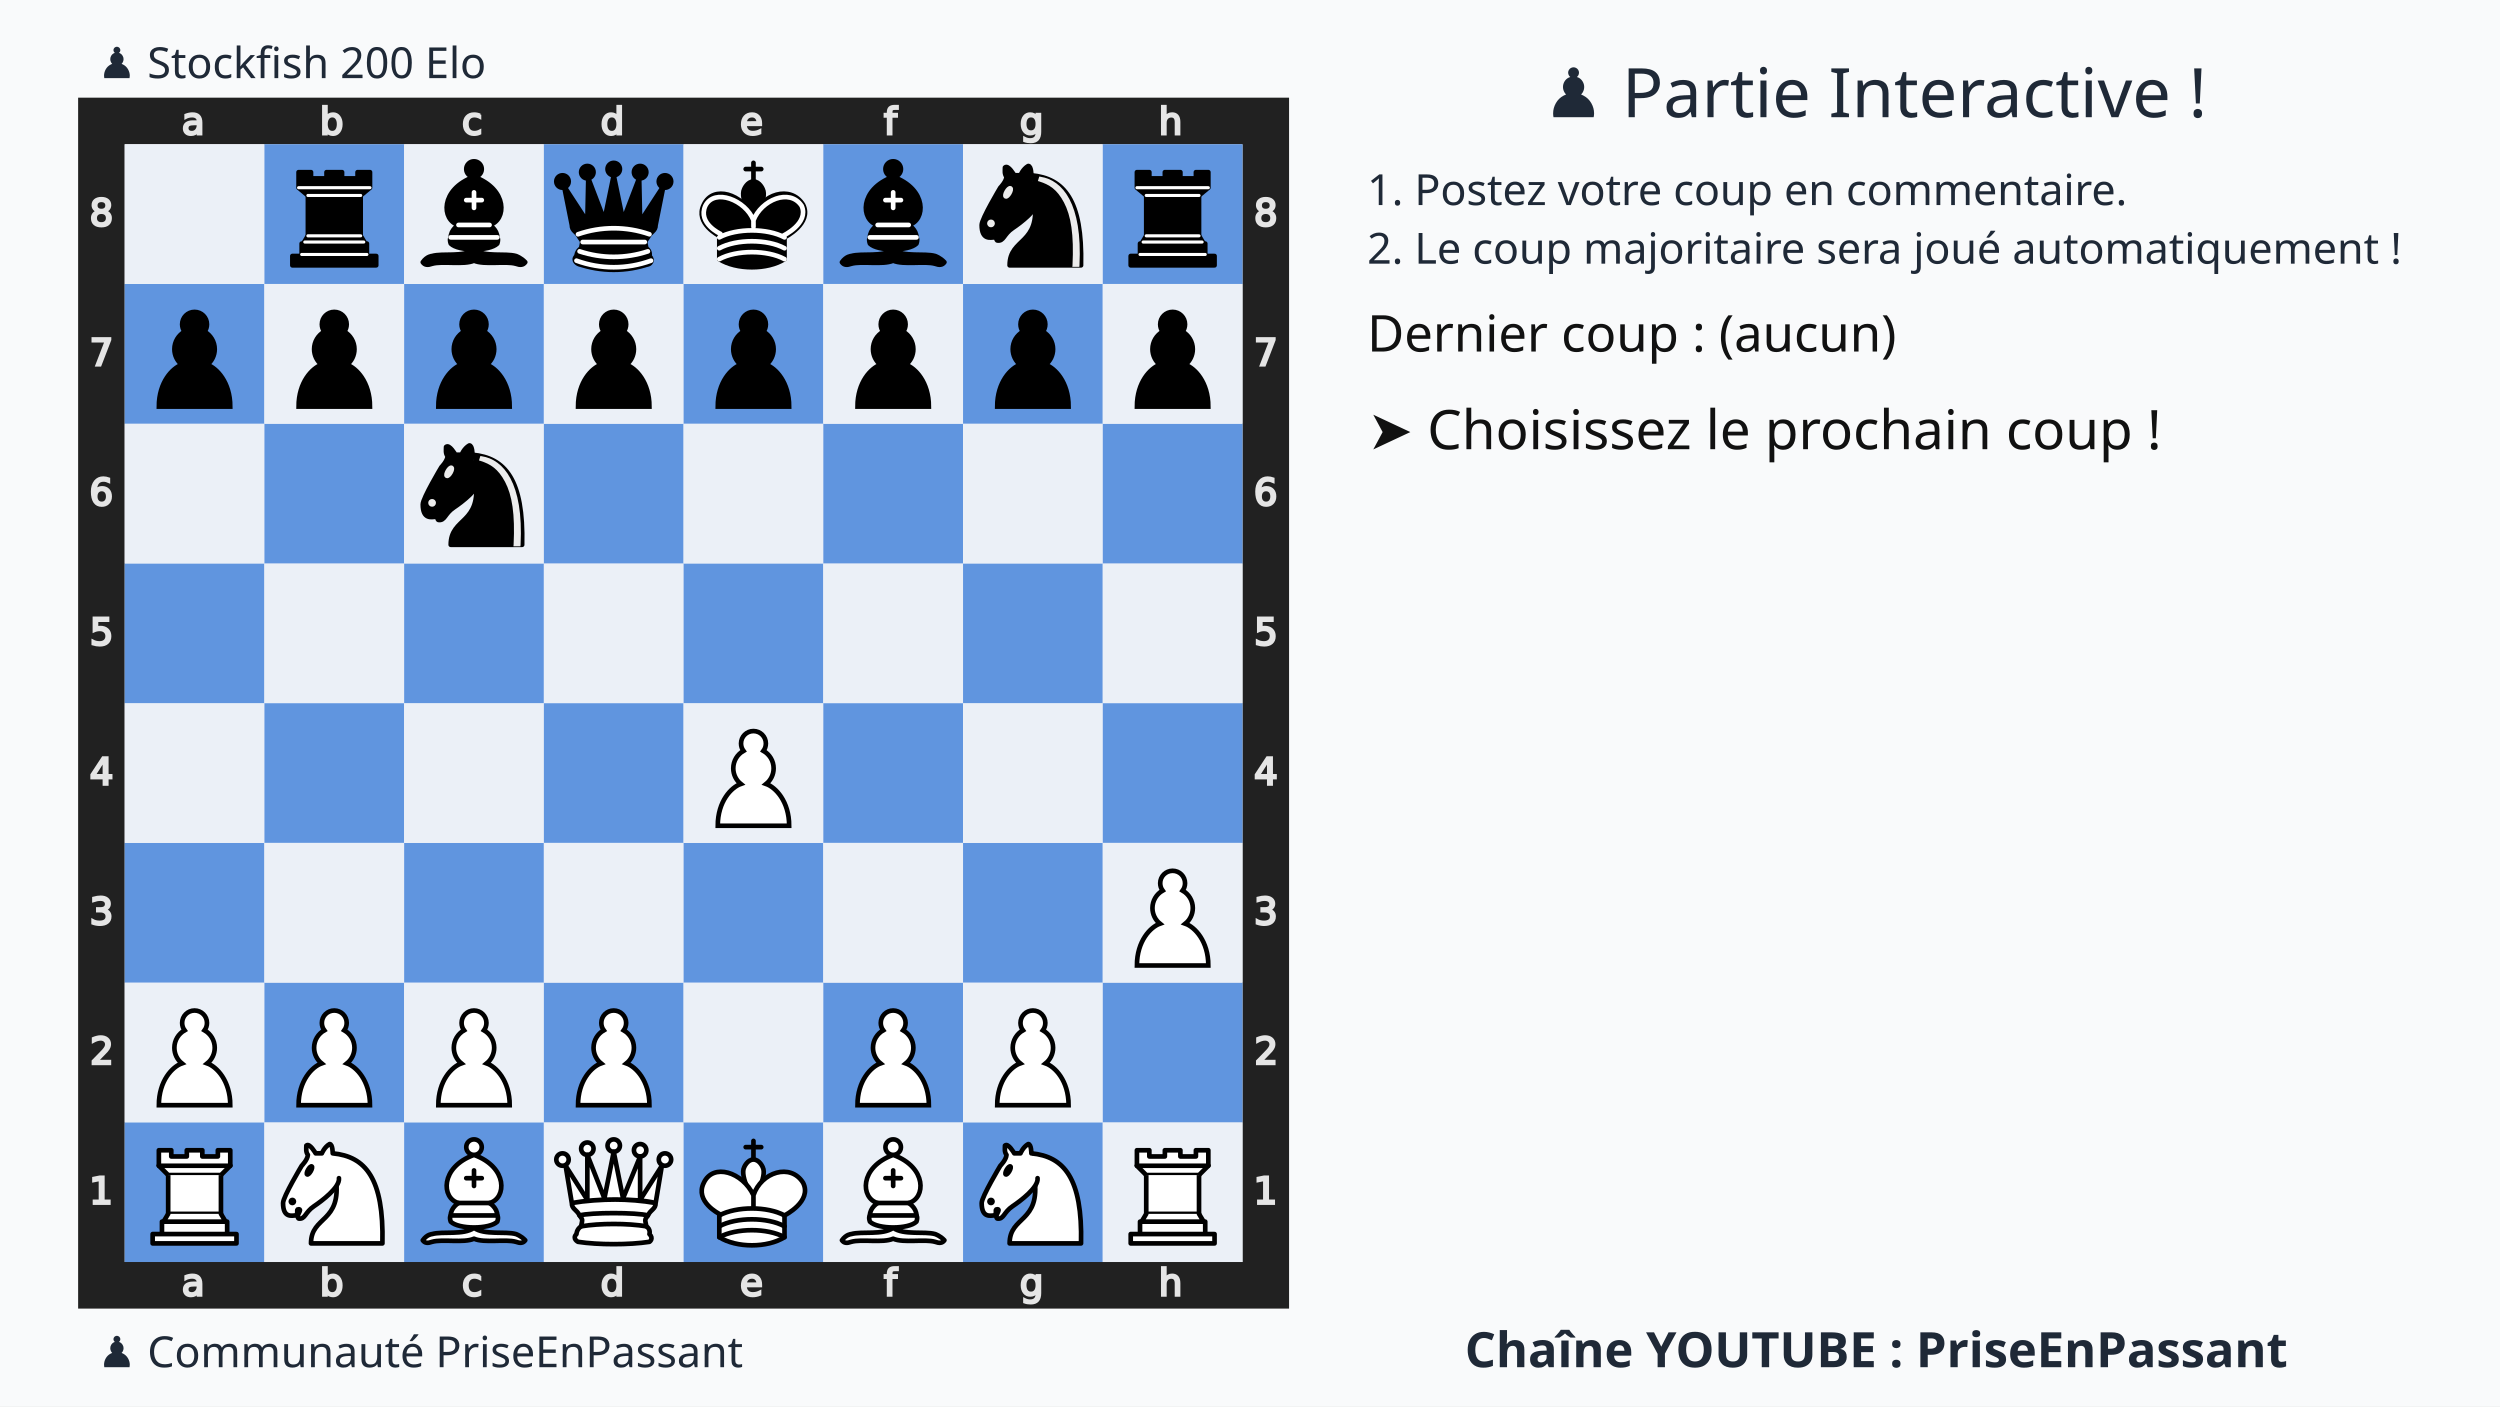
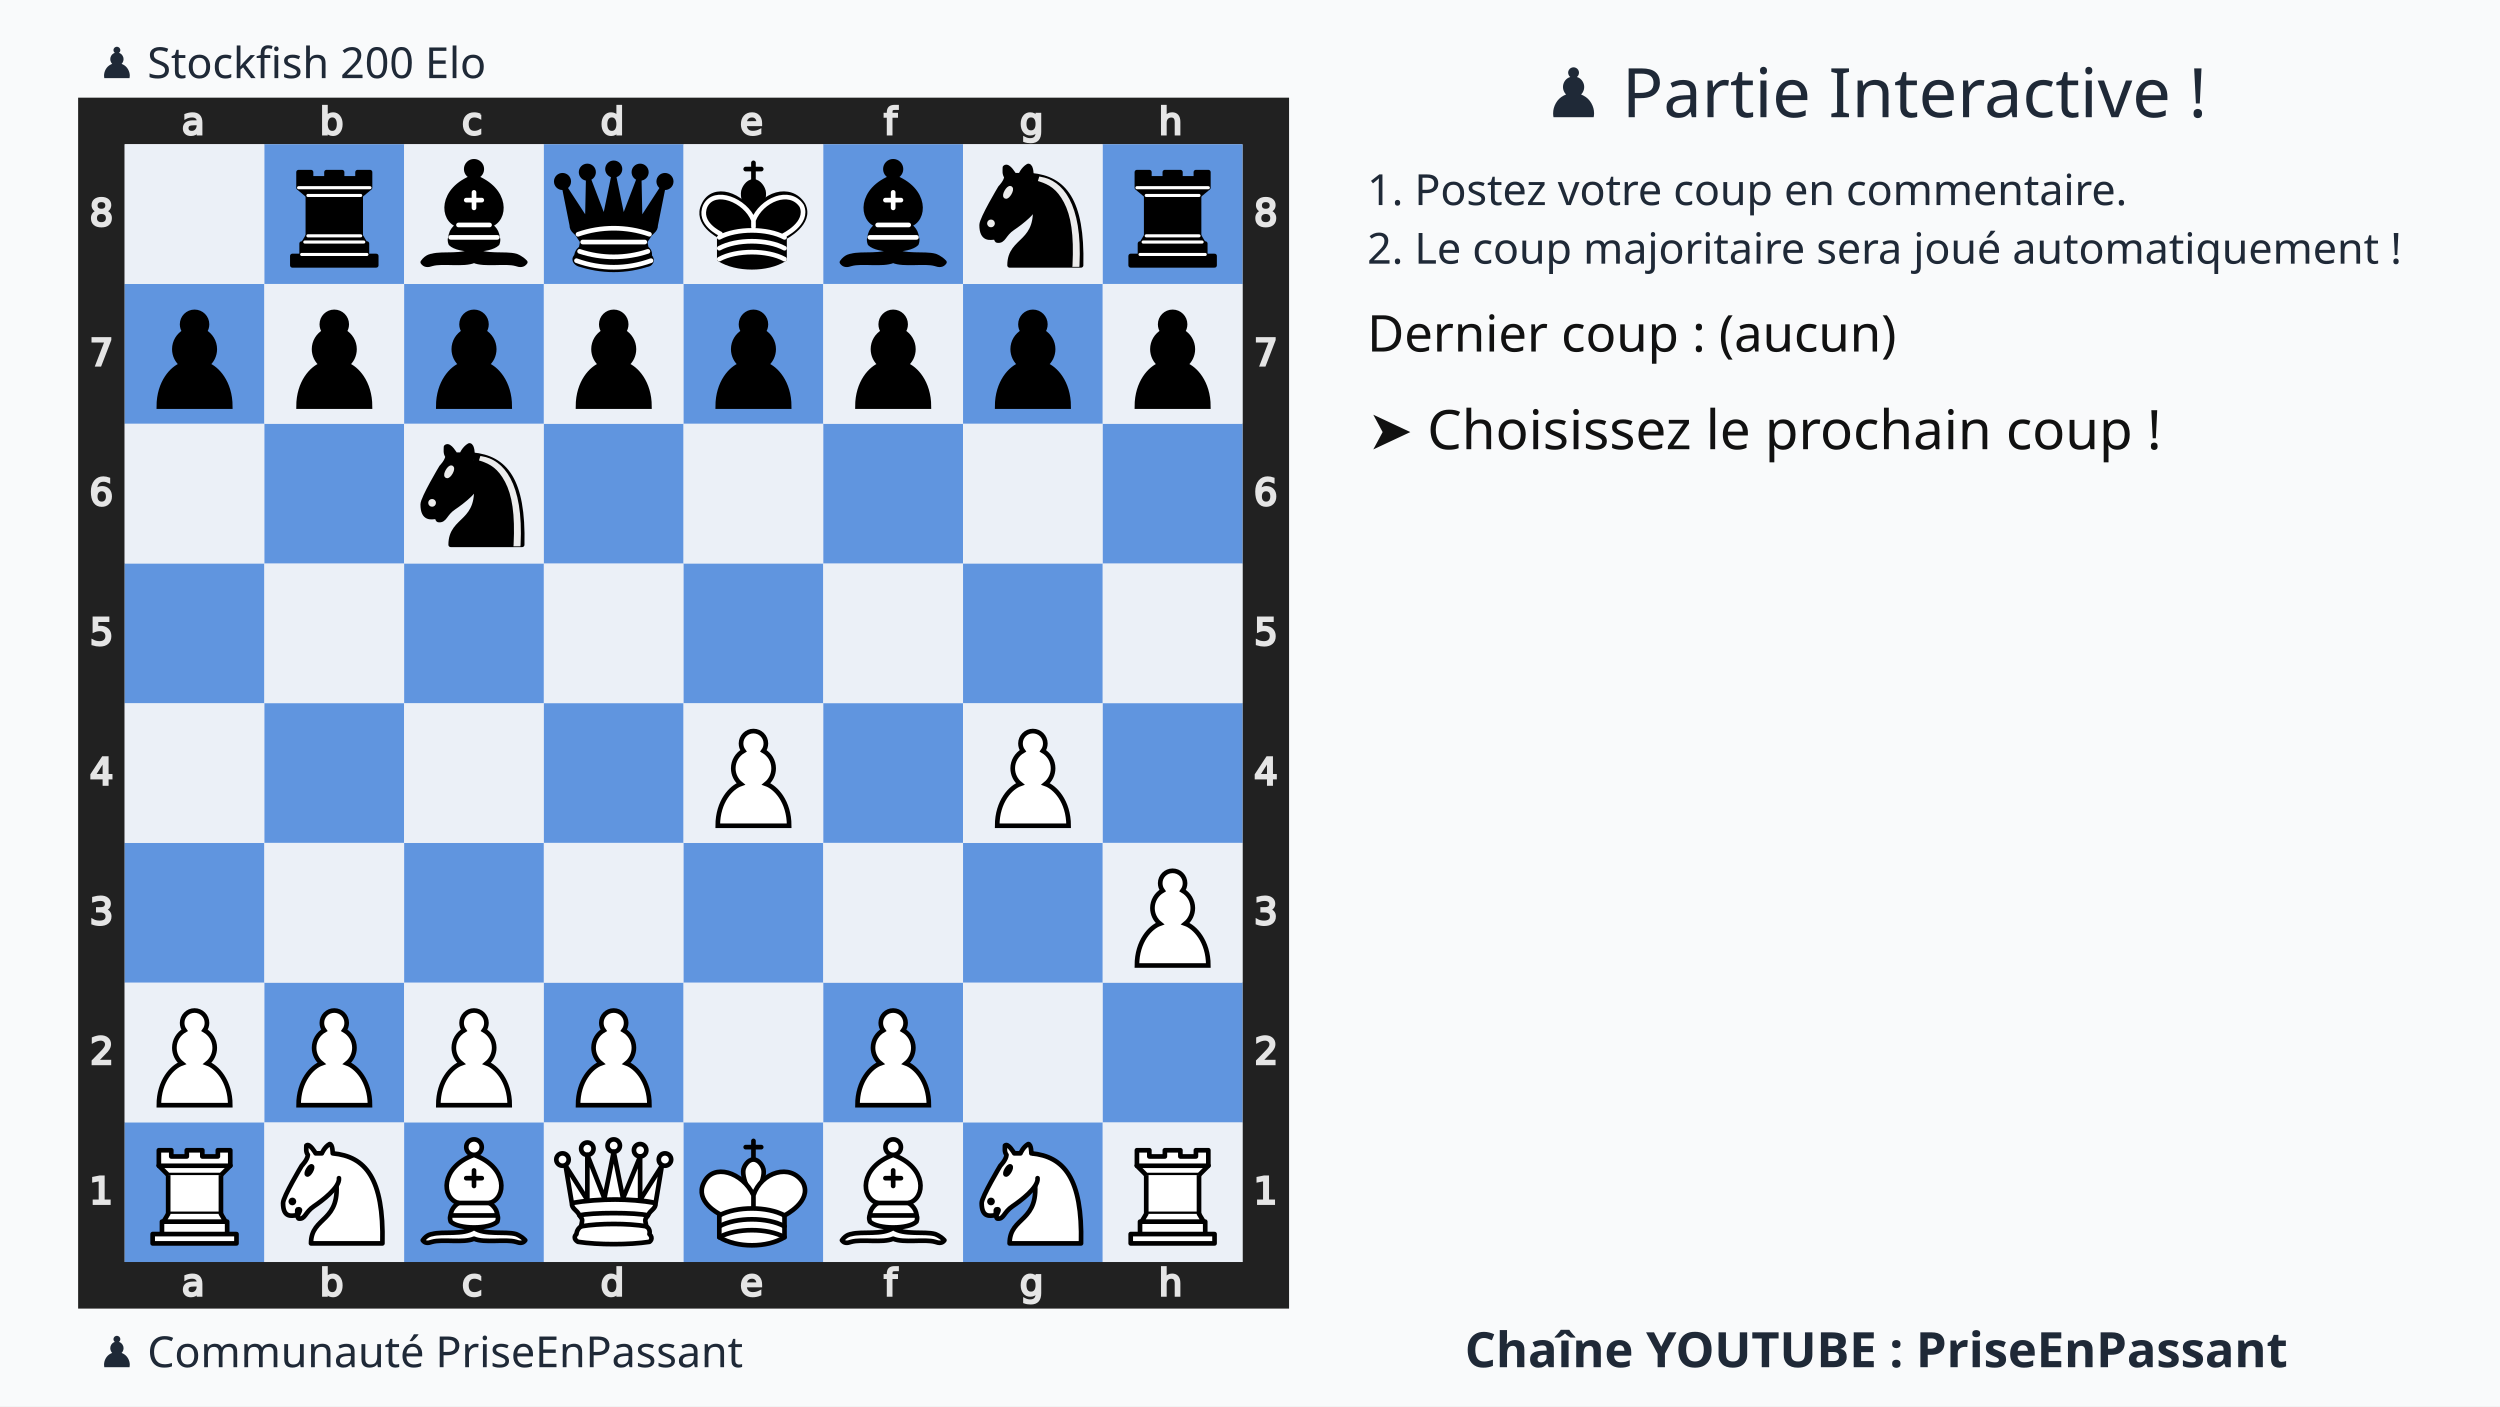
<svg xmlns="http://www.w3.org/2000/svg" xmlns:xlink="http://www.w3.org/1999/xlink" width="1280" height="720">
  <rect width="100%" height="100%" fill="#f9fafb" />
  <text x="75%" y="60" text-anchor="middle" font-size="35" font-family="Ubuntu" fill="#1f2937">
    ♟️ Partie Interactive !
  </text>
  <text x="700" y="105" font-size="22" font-family="Ubuntu" fill="#1f2937">
    1. Postez votre coup en commentaire.
  </text>
  <text x="700" y="135" font-size="22" font-family="Ubuntu" fill="#1f2937">
    2. Le coup majoritaire sera joué automatiquement !
  </text>
  <g transform="translate(40,50)">
    <svg viewBox="0 0 390 390" width="620" height="620">
      <style>.square.light{fill:#ebf0f7 !important}.square.dark{fill:#6095df !important}</style>
      <defs>
        <g id="white-pawn" class="white pawn">
          <path d="M22.5 9c-2.21 0-4 1.79-4 4 0 .89.29 1.71.78 2.38C17.33 16.5 16 18.59 16 21c0 2.03.94 3.84 2.41 5.03-3 1.06-7.41 5.55-7.41 13.47h23c0-7.92-4.41-12.41-7.41-13.47 1.47-1.19 2.41-3 2.41-5.03 0-2.41-1.33-4.5-3.28-5.62.49-.67.78-1.49.78-2.38 0-2.21-1.79-4-4-4z" fill="#fff" stroke="#000" stroke-width="1.5" stroke-linecap="round" />
        </g>
        <g id="white-knight" class="white knight" fill="none" fill-rule="evenodd" stroke="#000" stroke-width="1.5" stroke-linecap="round" stroke-linejoin="round">
          <path d="M 22,10 C 32.5,11 38.5,18 38,39 L 15,39 C 15,30 25,32.5 23,18" style="fill:#ffffff; stroke:#000000;" />
          <path d="M 24,18 C 24.38,20.91 18.45,25.37 16,27 C 13,29 13.18,31.34 11,31 C 9.958,30.06 12.41,27.96 11,28 C 10,28 11.19,29.23 10,30 C 9,30 5.997,31 6,26 C 6,24 12,14 12,14 C 12,14 13.89,12.1 14,10.5 C 13.27,9.506 13.5,8.5 13.5,7.5 C 14.5,6.5 16.5,10 16.5,10 L 18.5,10 C 18.5,10 19.28,8.008 21,7 C 22,7 22,10 22,10" style="fill:#ffffff; stroke:#000000;" />
          <path d="M 9.5 25.5 A 0.5 0.5 0 1 1 8.5,25.5 A 0.5 0.5 0 1 1 9.5 25.5 z" style="fill:#000000; stroke:#000000;" />
          <path d="M 15 15.5 A 0.5 1.5 0 1 1 14,15.5 A 0.5 1.5 0 1 1 15 15.5 z" transform="matrix(0.866,0.5,-0.5,0.866,9.693,-5.173)" style="fill:#000000; stroke:#000000;" />
        </g>
        <g id="white-bishop" class="white bishop" fill="none" fill-rule="evenodd" stroke="#000" stroke-width="1.5" stroke-linecap="round" stroke-linejoin="round">
          <g fill="#fff" stroke-linecap="butt">
            <path d="M9 36c3.39-.97 10.11.43 13.5-2 3.39 2.43 10.11 1.03 13.5 2 0 0 1.65.54 3 2-.68.97-1.65.99-3 .5-3.39-.97-10.11.46-13.5-1-3.39 1.46-10.11.03-13.5 1-1.354.49-2.323.47-3-.5 1.354-1.94 3-2 3-2zM15 32c2.5 2.5 12.5 2.5 15 0 .5-1.5 0-2 0-2 0-2.5-2.5-4-2.5-4 5.5-1.5 6-11.5-5-15.5-11 4-10.5 14-5 15.5 0 0-2.5 1.5-2.5 4 0 0-.5.5 0 2zM25 8a2.5 2.5 0 1 1-5 0 2.5 2.5 0 1 1 5 0z" />
          </g>
          <path d="M17.5 26h10M15 30h15m-7.5-14.5v5M20 18h5" stroke-linejoin="miter" />
        </g>
        <g id="white-rook" class="white rook" fill="#fff" fill-rule="evenodd" stroke="#000" stroke-width="1.5" stroke-linecap="round" stroke-linejoin="round">
          <path d="M9 39h27v-3H9v3zM12 36v-4h21v4H12zM11 14V9h4v2h5V9h5v2h5V9h4v5" stroke-linecap="butt" />
          <path d="M34 14l-3 3H14l-3-3" />
          <path d="M31 17v12.5H14V17" stroke-linecap="butt" stroke-linejoin="miter" />
          <path d="M31 29.5l1.5 2.5h-20l1.5-2.5" />
          <path d="M11 14h23" fill="none" stroke-linejoin="miter" />
        </g>
        <g id="white-queen" class="white queen" fill="#fff" fill-rule="evenodd" stroke="#000" stroke-width="1.5" stroke-linecap="round" stroke-linejoin="round">
          <path d="M8 12a2 2 0 1 1-4 0 2 2 0 1 1 4 0zM24.5 7.5a2 2 0 1 1-4 0 2 2 0 1 1 4 0zM41 12a2 2 0 1 1-4 0 2 2 0 1 1 4 0zM16 8.5a2 2 0 1 1-4 0 2 2 0 1 1 4 0zM33 9a2 2 0 1 1-4 0 2 2 0 1 1 4 0z" />
          <path d="M9 26c8.5-1.5 21-1.5 27 0l2-12-7 11V11l-5.5 13.5-3-15-3 15-5.5-14V25L7 14l2 12zM9 26c0 2 1.5 2 2.5 4 1 1.5 1 1 .5 3.5-1.5 1-1.5 2.5-1.5 2.5-1.5 1.5.5 2.5.5 2.5 6.5 1 16.5 1 23 0 0 0 1.5-1 0-2.5 0 0 .5-1.5-1-2.5-.5-2.5-.5-2 .5-3.5 1-2 2.5-2 2.5-4-8.5-1.5-18.5-1.5-27 0z" stroke-linecap="butt" />
          <path d="M11.5 30c3.5-1 18.5-1 22 0M12 33.5c6-1 15-1 21 0" fill="none" />
        </g>
        <g id="white-king" class="white king" fill="none" fill-rule="evenodd" stroke="#000" stroke-width="1.5" stroke-linecap="round" stroke-linejoin="round">
          <path d="M22.5 11.63V6M20 8h5" stroke-linejoin="miter" />
          <path d="M22.5 25s4.5-7.5 3-10.5c0 0-1-2.5-3-2.5s-3 2.5-3 2.5c-1.5 3 3 10.5 3 10.5" fill="#fff" stroke-linecap="butt" stroke-linejoin="miter" />
          <path d="M11.5 37c5.5 3.5 15.5 3.5 21 0v-7s9-4.5 6-10.5c-4-6.5-13.5-3.5-16 4V27v-3.5c-3.5-7.5-13-10.5-16-4-3 6 5 10 5 10V37z" fill="#fff" />
          <path d="M11.5 30c5.5-3 15.5-3 21 0m-21 3.5c5.5-3 15.5-3 21 0m-21 3.5c5.5-3 15.5-3 21 0" />
        </g>
        <g id="black-pawn" class="black pawn">
          <path d="M22.5 9c-2.21 0-4 1.79-4 4 0 .89.29 1.71.78 2.38C17.33 16.5 16 18.59 16 21c0 2.03.94 3.84 2.41 5.03-3 1.06-7.41 5.55-7.41 13.47h23c0-7.92-4.41-12.41-7.41-13.47 1.47-1.19 2.41-3 2.41-5.03 0-2.41-1.33-4.5-3.28-5.62.49-.67.78-1.49.78-2.38 0-2.21-1.79-4-4-4z" fill="#000" stroke="#000" stroke-width="1.5" stroke-linecap="round" />
        </g>
        <g id="black-knight" class="black knight" fill="none" fill-rule="evenodd" stroke="#000" stroke-width="1.5" stroke-linecap="round" stroke-linejoin="round">
          <path d="M 22,10 C 32.5,11 38.5,18 38,39 L 15,39 C 15,30 25,32.5 23,18" style="fill:#000000; stroke:#000000;" />
          <path d="M 24,18 C 24.38,20.91 18.45,25.37 16,27 C 13,29 13.18,31.34 11,31 C 9.958,30.06 12.41,27.96 11,28 C 10,28 11.19,29.23 10,30 C 9,30 5.997,31 6,26 C 6,24 12,14 12,14 C 12,14 13.89,12.1 14,10.5 C 13.27,9.506 13.5,8.5 13.5,7.5 C 14.5,6.5 16.5,10 16.5,10 L 18.5,10 C 18.5,10 19.28,8.008 21,7 C 22,7 22,10 22,10" style="fill:#000000; stroke:#000000;" />
          <path d="M 9.5 25.5 A 0.5 0.5 0 1 1 8.5,25.5 A 0.5 0.5 0 1 1 9.5 25.5 z" style="fill:#ececec; stroke:#ececec;" />
          <path d="M 15 15.5 A 0.5 1.5 0 1 1 14,15.5 A 0.5 1.5 0 1 1 15 15.5 z" transform="matrix(0.866,0.5,-0.5,0.866,9.693,-5.173)" style="fill:#ececec; stroke:#ececec;" />
          <path d="M 24.55,10.4 L 24.1,11.85 L 24.6,12 C 27.75,13 30.25,14.49 32.5,18.75 C 34.75,23.01 35.75,29.06 35.25,39 L 35.2,39.5 L 37.45,39.5 L 37.5,39 C 38,28.94 36.62,22.15 34.25,17.66 C 31.88,13.17 28.46,11.02 25.06,10.5 L 24.55,10.4 z " style="fill:#ececec; stroke:none;" />
        </g>
        <g id="black-bishop" class="black bishop" fill="none" fill-rule="evenodd" stroke="#000" stroke-width="1.5" stroke-linecap="round" stroke-linejoin="round">
          <path d="M9 36c3.39-.97 10.11.43 13.5-2 3.39 2.43 10.11 1.03 13.5 2 0 0 1.65.54 3 2-.68.97-1.65.99-3 .5-3.39-.97-10.11.46-13.5-1-3.39 1.46-10.11.03-13.5 1-1.354.49-2.323.47-3-.5 1.354-1.94 3-2 3-2zm6-4c2.5 2.5 12.5 2.5 15 0 .5-1.5 0-2 0-2 0-2.5-2.5-4-2.5-4 5.5-1.5 6-11.5-5-15.5-11 4-10.5 14-5 15.5 0 0-2.5 1.5-2.5 4 0 0-.5.5 0 2zM25 8a2.5 2.5 0 1 1-5 0 2.5 2.5 0 1 1 5 0z" fill="#000" stroke-linecap="butt" />
          <path d="M17.5 26h10M15 30h15m-7.5-14.5v5M20 18h5" stroke="#fff" stroke-linejoin="miter" />
        </g>
        <g id="black-rook" class="black rook" fill="#000" fill-rule="evenodd" stroke="#000" stroke-width="1.5" stroke-linecap="round" stroke-linejoin="round">
          <path d="M9 39h27v-3H9v3zM12.5 32l1.5-2.5h17l1.5 2.5h-20zM12 36v-4h21v4H12z" stroke-linecap="butt" />
          <path d="M14 29.5v-13h17v13H14z" stroke-linecap="butt" stroke-linejoin="miter" />
          <path d="M14 16.5L11 14h23l-3 2.5H14zM11 14V9h4v2h5V9h5v2h5V9h4v5H11z" stroke-linecap="butt" />
          <path d="M12 35.5h21M13 31.5h19M14 29.5h17M14 16.5h17M11 14h23" fill="none" stroke="#fff" stroke-width="1" stroke-linejoin="miter" />
        </g>
        <g id="black-queen" class="black queen" fill="#000" fill-rule="evenodd" stroke="#000" stroke-width="1.5" stroke-linecap="round" stroke-linejoin="round">
          <g fill="#000" stroke="none">
            <circle cx="6" cy="12" r="2.75" />
            <circle cx="14" cy="9" r="2.75" />
            <circle cx="22.5" cy="8" r="2.75" />
            <circle cx="31" cy="9" r="2.75" />
            <circle cx="39" cy="12" r="2.75" />
          </g>
          <path d="M9 26c8.5-1.5 21-1.5 27 0l2.5-12.5L31 25l-.3-14.1-5.2 13.6-3-14.5-3 14.5-5.2-13.6L14 25 6.5 13.5 9 26zM9 26c0 2 1.5 2 2.5 4 1 1.5 1 1 .5 3.5-1.5 1-1.5 2.5-1.5 2.5-1.5 1.5.5 2.5.5 2.5 6.5 1 16.5 1 23 0 0 0 1.5-1 0-2.5 0 0 .5-1.5-1-2.5-.5-2.5-.5-2 .5-3.5 1-2 2.5-2 2.5-4-8.5-1.5-18.5-1.5-27 0z" stroke-linecap="butt" />
          <path d="M11 38.5a35 35 1 0 0 23 0" fill="none" stroke-linecap="butt" />
          <path d="M11 29a35 35 1 0 1 23 0M12.5 31.5h20M11.5 34.5a35 35 1 0 0 22 0M10.5 37.5a35 35 1 0 0 24 0" fill="none" stroke="#fff" />
        </g>
        <g id="black-king" class="black king" fill="none" fill-rule="evenodd" stroke="#000" stroke-width="1.5" stroke-linecap="round" stroke-linejoin="round">
          <path d="M22.5 11.63V6" stroke-linejoin="miter" />
          <path d="M22.5 25s4.5-7.5 3-10.5c0 0-1-2.5-3-2.5s-3 2.5-3 2.5c-1.5 3 3 10.5 3 10.5" fill="#000" stroke-linecap="butt" stroke-linejoin="miter" />
          <path d="M11.5 37c5.5 3.5 15.5 3.5 21 0v-7s9-4.5 6-10.5c-4-6.5-13.5-3.5-16 4V27v-3.5c-3.5-7.5-13-10.5-16-4-3 6 5 10 5 10V37z" fill="#000" />
          <path d="M20 8h5" stroke-linejoin="miter" />
          <path d="M32 29.5s8.5-4 6.03-9.65C34.15 14 25 18 22.5 24.5l.01 2.1-.01-2.1C20 18 9.906 14 6.997 19.85c-2.497 5.65 4.853 9 4.853 9M11.5 30c5.5-3 15.5-3 21 0m-21 3.5c5.5-3 15.5-3 21 0m-21 3.5c5.5-3 15.5-3 21 0" stroke="#fff" />
        </g>
      </defs>
      <rect x="7.5" y="7.5" width="375" height="375" fill="none" stroke="#212121" stroke-width="15" />
      <g transform="translate(20, 1) scale(0.75, 0.75)" fill="#e5e5e5" stroke="#e5e5e5">
        <path d="M23.328 10.016q-1.742 0-2.414.398-.672.398-.672 1.36 0 .765.5 1.218.508.445 1.375.445 1.196 0 1.914-.843.727-.852.727-2.258v-.32zm2.867-.594v4.992h-1.437v-1.328q-.492.797-1.227 1.18-.734.375-1.797.375-1.343 0-2.14-.75-.79-.758-.79-2.024 0-1.476.985-2.226.992-.75 2.953-.75h2.016V8.75q0-.992-.656-1.531-.649-.547-1.829-.547-.75 0-1.46.18-.711.18-1.368.539V6.062q.79-.304 1.532-.453.742-.156 1.445-.156 1.898 0 2.836.984.937.985.937 2.985z" />
      </g>
      <g transform="translate(20, 375) scale(0.75, 0.75)" fill="#e5e5e5" stroke="#e5e5e5">
        <path d="M23.328 10.016q-1.742 0-2.414.398-.672.398-.672 1.36 0 .765.5 1.218.508.445 1.375.445 1.196 0 1.914-.843.727-.852.727-2.258v-.32zm2.867-.594v4.992h-1.437v-1.328q-.492.797-1.227 1.18-.734.375-1.797.375-1.343 0-2.14-.75-.79-.758-.79-2.024 0-1.476.985-2.226.992-.75 2.953-.75h2.016V8.75q0-.992-.656-1.531-.649-.547-1.829-.547-.75 0-1.46.18-.711.18-1.368.539V6.062q.79-.304 1.532-.453.742-.156 1.445-.156 1.898 0 2.836.984.937.985.937 2.985z" />
      </g>
      <g transform="translate(65, 1) scale(0.75, 0.75)" fill="#e5e5e5" stroke="#e5e5e5">
        <path d="M24.922 10.047q0-1.586-.656-2.485-.649-.906-1.79-.906-1.14 0-1.796.906-.649.899-.649 2.485 0 1.586.649 2.492.656.898 1.797.898 1.14 0 1.789-.898.656-.906.656-2.492zm-4.89-3.055q.452-.781 1.14-1.156.695-.383 1.656-.383 1.594 0 2.586 1.266 1 1.265 1 3.328 0 2.062-1 3.328-.992 1.266-2.586 1.266-.96 0-1.656-.375-.688-.383-1.14-1.164v1.312h-1.446V2.258h1.445z" />
      </g>
      <g transform="translate(65, 375) scale(0.75, 0.75)" fill="#e5e5e5" stroke="#e5e5e5">
        <path d="M24.922 10.047q0-1.586-.656-2.485-.649-.906-1.79-.906-1.14 0-1.796.906-.649.899-.649 2.485 0 1.586.649 2.492.656.898 1.797.898 1.14 0 1.789-.898.656-.906.656-2.492zm-4.89-3.055q.452-.781 1.14-1.156.695-.383 1.656-.383 1.594 0 2.586 1.266 1 1.265 1 3.328 0 2.062-1 3.328-.992 1.266-2.586 1.266-.96 0-1.656-.375-.688-.383-1.14-1.164v1.312h-1.446V2.258h1.445z" />
      </g>
      <g transform="translate(110, 1) scale(0.75, 0.75)" fill="#e5e5e5" stroke="#e5e5e5">
        <path d="M25.96 6v1.344q-.608-.336-1.226-.5-.609-.172-1.234-.172-1.398 0-2.172.89-.773.883-.773 2.485 0 1.601.773 2.492.774.883 2.172.883.625 0 1.234-.164.618-.172 1.227-.508v1.328q-.602.281-1.25.422-.64.14-1.367.14-1.977 0-3.14-1.242-1.165-1.242-1.165-3.351 0-2.14 1.172-3.367 1.18-1.227 3.227-1.227.664 0 1.296.14.633.134 1.227.407z" />
      </g>
      <g transform="translate(110, 375) scale(0.75, 0.75)" fill="#e5e5e5" stroke="#e5e5e5">
        <path d="M25.96 6v1.344q-.608-.336-1.226-.5-.609-.172-1.234-.172-1.398 0-2.172.89-.773.883-.773 2.485 0 1.601.773 2.492.774.883 2.172.883.625 0 1.234-.164.618-.172 1.227-.508v1.328q-.602.281-1.25.422-.64.14-1.367.14-1.977 0-3.14-1.242-1.165-1.242-1.165-3.351 0-2.14 1.172-3.367 1.18-1.227 3.227-1.227.664 0 1.296.14.633.134 1.227.407z" />
      </g>
      <g transform="translate(155, 1) scale(0.75, 0.75)" fill="#e5e5e5" stroke="#e5e5e5">
        <path d="M24.973 6.992V2.258h1.437v12.156h-1.437v-1.312q-.453.78-1.149 1.164-.687.375-1.656.375-1.586 0-2.586-1.266-.992-1.266-.992-3.328 0-2.063.992-3.328 1-1.266 2.586-1.266.969 0 1.656.383.696.375 1.149 1.156zm-4.899 3.055q0 1.586.649 2.492.656.898 1.797.898 1.14 0 1.796-.898.657-.906.657-2.492 0-1.586-.657-2.485-.656-.906-1.796-.906-1.141 0-1.797.906-.649.899-.649 2.485z" />
      </g>
      <g transform="translate(155, 375) scale(0.75, 0.75)" fill="#e5e5e5" stroke="#e5e5e5">
        <path d="M24.973 6.992V2.258h1.437v12.156h-1.437v-1.312q-.453.78-1.149 1.164-.687.375-1.656.375-1.586 0-2.586-1.266-.992-1.266-.992-3.328 0-2.063.992-3.328 1-1.266 2.586-1.266.969 0 1.656.383.696.375 1.149 1.156zm-4.899 3.055q0 1.586.649 2.492.656.898 1.797.898 1.14 0 1.796-.898.657-.906.657-2.492 0-1.586-.657-2.485-.656-.906-1.796-.906-1.141 0-1.797.906-.649.899-.649 2.485z" />
      </g>
      <g transform="translate(200, 1) scale(0.75, 0.75)" fill="#e5e5e5" stroke="#e5e5e5">
        <path d="M26.555 9.68v.703h-6.61q.094 1.484.89 2.265.806.774 2.235.774.828 0 1.602-.203.781-.203 1.547-.61v1.36q-.774.328-1.586.5-.813.172-1.649.172-2.093 0-3.32-1.22-1.219-1.218-1.219-3.296 0-2.148 1.157-3.406 1.164-1.266 3.132-1.266 1.766 0 2.79 1.14 1.03 1.134 1.03 3.087zm-1.438-.422q-.015-1.18-.664-1.883-.64-.703-1.703-.703-1.203 0-1.93.68-.718.68-.828 1.914z" />
      </g>
      <g transform="translate(200, 375) scale(0.75, 0.75)" fill="#e5e5e5" stroke="#e5e5e5">
        <path d="M26.555 9.68v.703h-6.61q.094 1.484.89 2.265.806.774 2.235.774.828 0 1.602-.203.781-.203 1.547-.61v1.36q-.774.328-1.586.5-.813.172-1.649.172-2.093 0-3.32-1.22-1.219-1.218-1.219-3.296 0-2.148 1.157-3.406 1.164-1.266 3.132-1.266 1.766 0 2.79 1.14 1.03 1.134 1.03 3.087zm-1.438-.422q-.015-1.18-.664-1.883-.64-.703-1.703-.703-1.203 0-1.93.68-.718.68-.828 1.914z" />
      </g>
      <g transform="translate(245, 1) scale(0.75, 0.75)" fill="#e5e5e5" stroke="#e5e5e5">
        <path d="M25.285 2.258v1.195H23.91q-.773 0-1.078.313-.297.312-.297 1.125v.773h2.367v1.117h-2.367v7.633H21.09V6.781h-1.375V5.664h1.375v-.61q0-1.46.68-2.124.68-.672 2.156-.672z" />
      </g>
      <g transform="translate(245, 375) scale(0.75, 0.75)" fill="#e5e5e5" stroke="#e5e5e5">
        <path d="M25.285 2.258v1.195H23.91q-.773 0-1.078.313-.297.312-.297 1.125v.773h2.367v1.117h-2.367v7.633H21.09V6.781h-1.375V5.664h1.375v-.61q0-1.46.68-2.124.68-.672 2.156-.672z" />
      </g>
      <g transform="translate(290, 1) scale(0.75, 0.75)" fill="#e5e5e5" stroke="#e5e5e5">
        <path d="M24.973 9.937q0-1.562-.649-2.421-.64-.86-1.804-.86-1.157 0-1.805.86-.64.859-.64 2.421 0 1.555.64 2.415.648.859 1.805.859 1.164 0 1.804-.86.649-.859.649-2.414zm1.437 3.391q0 2.234-.992 3.32-.992 1.094-3.04 1.094-.757 0-1.429-.117-.672-.11-1.304-.344v-1.398q.632.344 1.25.508.617.164 1.257.164 1.414 0 2.118-.743.703-.734.703-2.226v-.711q-.446.773-1.141 1.156-.695.383-1.664.383-1.61 0-2.594-1.227-.984-1.226-.984-3.25 0-2.03.984-3.257.985-1.227 2.594-1.227.969 0 1.664.383t1.14 1.156V5.664h1.438z" />
      </g>
      <g transform="translate(290, 375) scale(0.75, 0.75)" fill="#e5e5e5" stroke="#e5e5e5">
        <path d="M24.973 9.937q0-1.562-.649-2.421-.64-.86-1.804-.86-1.157 0-1.805.86-.64.859-.64 2.421 0 1.555.64 2.415.648.859 1.805.859 1.164 0 1.804-.86.649-.859.649-2.414zm1.437 3.391q0 2.234-.992 3.32-.992 1.094-3.04 1.094-.757 0-1.429-.117-.672-.11-1.304-.344v-1.398q.632.344 1.25.508.617.164 1.257.164 1.414 0 2.118-.743.703-.734.703-2.226v-.711q-.446.773-1.141 1.156-.695.383-1.664.383-1.61 0-2.594-1.227-.984-1.226-.984-3.25 0-2.03.984-3.257.985-1.227 2.594-1.227.969 0 1.664.383t1.14 1.156V5.664h1.438z" />
      </g>
      <g transform="translate(335, 1) scale(0.75, 0.75)" fill="#e5e5e5" stroke="#e5e5e5">
        <path d="M26.164 9.133v5.281h-1.437V9.18q0-1.243-.485-1.86-.484-.617-1.453-.617-1.164 0-1.836.742-.672.742-.672 2.024v4.945h-1.445V2.258h1.445v4.765q.516-.789 1.211-1.18.703-.39 1.617-.39 1.508 0 2.282.938.773.93.773 2.742z" />
      </g>
      <g transform="translate(335, 375) scale(0.75, 0.75)" fill="#e5e5e5" stroke="#e5e5e5">
        <path d="M26.164 9.133v5.281h-1.437V9.18q0-1.243-.485-1.86-.484-.617-1.453-.617-1.164 0-1.836.742-.672.742-.672 2.024v4.945h-1.445V2.258h1.445v4.765q.516-.789 1.211-1.18.703-.39 1.617-.39 1.508 0 2.282.938.773.93.773 2.742z" />
      </g>
      <g transform="translate(0, 335) scale(0.75, 0.75)" fill="#e5e5e5" stroke="#e5e5e5">
        <path d="M6.754 26.996h2.578v-8.898l-2.805.562v-1.437l2.79-.563h1.578v10.336h2.578v1.328h-6.72z" />
      </g>
      <g transform="translate(375, 335) scale(0.75, 0.75)" fill="#e5e5e5" stroke="#e5e5e5">
        <path d="M6.754 26.996h2.578v-8.898l-2.805.562v-1.437l2.79-.563h1.578v10.336h2.578v1.328h-6.72z" />
      </g>
      <g transform="translate(0, 290) scale(0.75, 0.75)" fill="#e5e5e5" stroke="#e5e5e5">
        <path d="M8.195 26.996h5.508v1.328H6.297v-1.328q.898-.93 2.445-2.492 1.555-1.57 1.953-2.024.758-.851 1.055-1.437.305-.594.305-1.164 0-.93-.657-1.516-.648-.586-1.695-.586-.742 0-1.57.258-.82.258-1.758.781v-1.593q.953-.383 1.781-.578.828-.196 1.516-.196 1.812 0 2.89.906 1.079.907 1.079 2.422 0 .72-.274 1.368-.265.64-.976 1.515-.196.227-1.243 1.313-1.046 1.078-2.953 3.023z" />
      </g>
      <g transform="translate(375, 290) scale(0.75, 0.75)" fill="#e5e5e5" stroke="#e5e5e5">
        <path d="M8.195 26.996h5.508v1.328H6.297v-1.328q.898-.93 2.445-2.492 1.555-1.57 1.953-2.024.758-.851 1.055-1.437.305-.594.305-1.164 0-.93-.657-1.516-.648-.586-1.695-.586-.742 0-1.57.258-.82.258-1.758.781v-1.593q.953-.383 1.781-.578.828-.196 1.516-.196 1.812 0 2.89.906 1.079.907 1.079 2.422 0 .72-.274 1.368-.265.64-.976 1.515-.196.227-1.243 1.313-1.046 1.078-2.953 3.023z" />
      </g>
      <g transform="translate(0, 245) scale(0.75, 0.75)" fill="#e5e5e5" stroke="#e5e5e5">
        <path d="M11.434 22.035q1.132.242 1.765 1.008.64.766.64 1.89 0 1.727-1.187 2.672-1.187.946-3.375.946-.734 0-1.515-.149-.774-.14-1.602-.43V26.45q.656.383 1.438.578.78.196 1.632.196 1.485 0 2.258-.586.782-.586.782-1.703 0-1.032-.727-1.61-.719-.586-2.008-.586h-1.36v-1.297h1.423q1.164 0 1.78-.46.618-.47.618-1.344 0-.899-.64-1.375-.633-.485-1.82-.485-.65 0-1.391.141-.743.14-1.633.437V16.95q.898-.25 1.68-.375.788-.125 1.484-.125 1.797 0 2.844.82 1.046.813 1.046 2.204 0 .968-.554 1.64-.555.664-1.578.922z" />
      </g>
      <g transform="translate(375, 245) scale(0.75, 0.75)" fill="#e5e5e5" stroke="#e5e5e5">
        <path d="M11.434 22.035q1.132.242 1.765 1.008.64.766.64 1.89 0 1.727-1.187 2.672-1.187.946-3.375.946-.734 0-1.515-.149-.774-.14-1.602-.43V26.45q.656.383 1.438.578.78.196 1.632.196 1.485 0 2.258-.586.782-.586.782-1.703 0-1.032-.727-1.61-.719-.586-2.008-.586h-1.36v-1.297h1.423q1.164 0 1.78-.46.618-.47.618-1.344 0-.899-.64-1.375-.633-.485-1.82-.485-.65 0-1.391.141-.743.14-1.633.437V16.95q.898-.25 1.68-.375.788-.125 1.484-.125 1.797 0 2.844.82 1.046.813 1.046 2.204 0 .968-.554 1.64-.555.664-1.578.922z" />
      </g>
      <g transform="translate(0, 200) scale(0.75, 0.75)" fill="#e5e5e5" stroke="#e5e5e5">
        <path d="M11.016 18.035L7.03 24.262h3.985zm-.414-1.375h1.984v7.602h1.664v1.312h-1.664v2.75h-1.57v-2.75H5.75v-1.523z" />
      </g>
      <g transform="translate(375, 200) scale(0.75, 0.75)" fill="#e5e5e5" stroke="#e5e5e5">
        <path d="M11.016 18.035L7.03 24.262h3.985zm-.414-1.375h1.984v7.602h1.664v1.312h-1.664v2.75h-1.57v-2.75H5.75v-1.523z" />
      </g>
      <g transform="translate(0, 155) scale(0.75, 0.75)" fill="#e5e5e5" stroke="#e5e5e5">
        <path d="M6.719 16.66h6.195v1.328h-4.75v2.86q.344-.118.688-.172.343-.063.687-.063 1.953 0 3.094 1.07 1.14 1.07 1.14 2.899 0 1.883-1.171 2.93-1.172 1.039-3.305 1.039-.735 0-1.5-.125-.758-.125-1.57-.375v-1.586q.703.383 1.453.57.75.188 1.586.188 1.351 0 2.14-.711.79-.711.79-1.93 0-1.219-.79-1.93-.789-.71-2.14-.71-.633 0-1.266.14-.625.14-1.281.438z" />
      </g>
      <g transform="translate(375, 155) scale(0.75, 0.75)" fill="#e5e5e5" stroke="#e5e5e5">
        <path d="M6.719 16.66h6.195v1.328h-4.75v2.86q.344-.118.688-.172.343-.063.687-.063 1.953 0 3.094 1.07 1.14 1.07 1.14 2.899 0 1.883-1.171 2.93-1.172 1.039-3.305 1.039-.735 0-1.5-.125-.758-.125-1.57-.375v-1.586q.703.383 1.453.57.75.188 1.586.188 1.351 0 2.14-.711.79-.711.79-1.93 0-1.219-.79-1.93-.789-.71-2.14-.71-.633 0-1.266.14-.625.14-1.281.438z" />
      </g>
      <g transform="translate(0, 110) scale(0.75, 0.75)" fill="#e5e5e5" stroke="#e5e5e5">
        <path d="M10.137 21.863q-1.063 0-1.688.727-.617.726-.617 1.992 0 1.258.617 1.992.625.727 1.688.727 1.062 0 1.68-.727.624-.734.624-1.992 0-1.266-.625-1.992-.617-.727-1.68-.727zm3.133-4.945v1.437q-.594-.28-1.204-.43-.601-.148-1.195-.148-1.562 0-2.39 1.055-.82 1.055-.938 3.188.46-.68 1.156-1.04.696-.367 1.531-.367 1.758 0 2.774 1.07 1.023 1.063 1.023 2.899 0 1.797-1.062 2.883-1.063 1.086-2.828 1.086-2.024 0-3.094-1.547-1.07-1.555-1.07-4.5 0-2.766 1.312-4.406 1.313-1.649 3.524-1.649.593 0 1.195.117.61.118 1.266.352z" />
      </g>
      <g transform="translate(375, 110) scale(0.75, 0.75)" fill="#e5e5e5" stroke="#e5e5e5">
        <path d="M10.137 21.863q-1.063 0-1.688.727-.617.726-.617 1.992 0 1.258.617 1.992.625.727 1.688.727 1.062 0 1.68-.727.624-.734.624-1.992 0-1.266-.625-1.992-.617-.727-1.68-.727zm3.133-4.945v1.437q-.594-.28-1.204-.43-.601-.148-1.195-.148-1.562 0-2.39 1.055-.82 1.055-.938 3.188.46-.68 1.156-1.04.696-.367 1.531-.367 1.758 0 2.774 1.07 1.023 1.063 1.023 2.899 0 1.797-1.062 2.883-1.063 1.086-2.828 1.086-2.024 0-3.094-1.547-1.07-1.555-1.07-4.5 0-2.766 1.312-4.406 1.313-1.649 3.524-1.649.593 0 1.195.117.61.118 1.266.352z" />
      </g>
      <g transform="translate(0, 65) scale(0.75, 0.75)" fill="#e5e5e5" stroke="#e5e5e5">
        <path d="M6.25 16.66h7.5v.672L9.516 28.324H7.867l3.985-10.336H6.25z" />
      </g>
      <g transform="translate(375, 65) scale(0.75, 0.75)" fill="#e5e5e5" stroke="#e5e5e5">
        <path d="M6.25 16.66h7.5v.672L9.516 28.324H7.867l3.985-10.336H6.25z" />
      </g>
      <g transform="translate(0, 20) scale(0.75, 0.75)" fill="#e5e5e5" stroke="#e5e5e5">
        <path d="M10 22.785q-1.125 0-1.773.602-.641.601-.641 1.656t.64 1.656q.649.602 1.774.602t1.773-.602q.649-.61.649-1.656 0-1.055-.649-1.656-.64-.602-1.773-.602zm-1.578-.672q-1.016-.25-1.586-.945-.563-.695-.563-1.695 0-1.399.993-2.211 1-.813 2.734-.813 1.742 0 2.734.813.993.812.993 2.21 0 1-.57 1.696-.563.695-1.571.945 1.14.266 1.773 1.04.641.773.641 1.89 0 1.695-1.04 2.602-1.03.906-2.96.906t-2.969-.906Q6 26.738 6 25.043q0-1.117.64-1.89.641-.774 1.782-1.04zm-.578-2.492q0 .906.562 1.414.57.508 1.594.508 1.016 0 1.586-.508.578-.508.578-1.414 0-.906-.578-1.414-.57-.508-1.586-.508-1.023 0-1.594.508-.562.508-.562 1.414z" />
      </g>
      <g transform="translate(375, 20) scale(0.75, 0.75)" fill="#e5e5e5" stroke="#e5e5e5">
        <path d="M10 22.785q-1.125 0-1.773.602-.641.601-.641 1.656t.64 1.656q.649.602 1.774.602t1.773-.602q.649-.61.649-1.656 0-1.055-.649-1.656-.64-.602-1.773-.602zm-1.578-.672q-1.016-.25-1.586-.945-.563-.695-.563-1.695 0-1.399.993-2.211 1-.813 2.734-.813 1.742 0 2.734.813.993.812.993 2.21 0 1-.57 1.696-.563.695-1.571.945 1.14.266 1.773 1.04.641.773.641 1.89 0 1.695-1.04 2.602-1.03.906-2.96.906t-2.969-.906Q6 26.738 6 25.043q0-1.117.64-1.89.641-.774 1.782-1.04zm-.578-2.492q0 .906.562 1.414.57.508 1.594.508 1.016 0 1.586-.508.578-.508.578-1.414 0-.906-.578-1.414-.57-.508-1.586-.508-1.023 0-1.594.508-.562.508-.562 1.414z" />
      </g>
      <rect x="15" y="330" width="45" height="45" class="square dark a1" stroke="none" fill="#d18b47" />
      <rect x="60" y="330" width="45" height="45" class="square light b1" stroke="none" fill="#ffce9e" />
      <rect x="105" y="330" width="45" height="45" class="square dark c1" stroke="none" fill="#d18b47" />
      <rect x="150" y="330" width="45" height="45" class="square light d1" stroke="none" fill="#ffce9e" />
      <rect x="195" y="330" width="45" height="45" class="square dark e1" stroke="none" fill="#d18b47" />
      <rect x="240" y="330" width="45" height="45" class="square light f1" stroke="none" fill="#ffce9e" />
      <rect x="285" y="330" width="45" height="45" class="square dark g1" stroke="none" fill="#d18b47" />
      <rect x="330" y="330" width="45" height="45" class="square light h1" stroke="none" fill="#ffce9e" />
      <rect x="15" y="285" width="45" height="45" class="square light a2" stroke="none" fill="#ffce9e" />
      <rect x="60" y="285" width="45" height="45" class="square dark b2" stroke="none" fill="#d18b47" />
      <rect x="105" y="285" width="45" height="45" class="square light c2" stroke="none" fill="#ffce9e" />
      <rect x="150" y="285" width="45" height="45" class="square dark d2" stroke="none" fill="#d18b47" />
      <rect x="195" y="285" width="45" height="45" class="square light e2" stroke="none" fill="#ffce9e" />
      <rect x="240" y="285" width="45" height="45" class="square dark f2" stroke="none" fill="#d18b47" />
-       <rect x="285" y="285" width="45" height="45" class="square light g2" stroke="none" fill="#ffce9e" />
+       <rect x="285" y="285" width="45" height="45" class="square light lastmove g2" stroke="none" fill="#cdd16a" />
      <rect x="330" y="285" width="45" height="45" class="square dark h2" stroke="none" fill="#d18b47" />
      <rect x="15" y="240" width="45" height="45" class="square dark a3" stroke="none" fill="#d18b47" />
      <rect x="60" y="240" width="45" height="45" class="square light b3" stroke="none" fill="#ffce9e" />
      <rect x="105" y="240" width="45" height="45" class="square dark c3" stroke="none" fill="#d18b47" />
      <rect x="150" y="240" width="45" height="45" class="square light d3" stroke="none" fill="#ffce9e" />
      <rect x="195" y="240" width="45" height="45" class="square dark e3" stroke="none" fill="#d18b47" />
      <rect x="240" y="240" width="45" height="45" class="square light f3" stroke="none" fill="#ffce9e" />
      <rect x="285" y="240" width="45" height="45" class="square dark g3" stroke="none" fill="#d18b47" />
      <rect x="330" y="240" width="45" height="45" class="square light h3" stroke="none" fill="#ffce9e" />
      <rect x="15" y="195" width="45" height="45" class="square light a4" stroke="none" fill="#ffce9e" />
      <rect x="60" y="195" width="45" height="45" class="square dark b4" stroke="none" fill="#d18b47" />
      <rect x="105" y="195" width="45" height="45" class="square light c4" stroke="none" fill="#ffce9e" />
      <rect x="150" y="195" width="45" height="45" class="square dark d4" stroke="none" fill="#d18b47" />
      <rect x="195" y="195" width="45" height="45" class="square light e4" stroke="none" fill="#ffce9e" />
      <rect x="240" y="195" width="45" height="45" class="square dark f4" stroke="none" fill="#d18b47" />
-       <rect x="285" y="195" width="45" height="45" class="square light g4" stroke="none" fill="#ffce9e" />
+       <rect x="285" y="195" width="45" height="45" class="square light lastmove g4" stroke="none" fill="#cdd16a" />
      <rect x="330" y="195" width="45" height="45" class="square dark h4" stroke="none" fill="#d18b47" />
      <rect x="15" y="150" width="45" height="45" class="square dark a5" stroke="none" fill="#d18b47" />
      <rect x="60" y="150" width="45" height="45" class="square light b5" stroke="none" fill="#ffce9e" />
      <rect x="105" y="150" width="45" height="45" class="square dark c5" stroke="none" fill="#d18b47" />
      <rect x="150" y="150" width="45" height="45" class="square light d5" stroke="none" fill="#ffce9e" />
      <rect x="195" y="150" width="45" height="45" class="square dark e5" stroke="none" fill="#d18b47" />
      <rect x="240" y="150" width="45" height="45" class="square light f5" stroke="none" fill="#ffce9e" />
      <rect x="285" y="150" width="45" height="45" class="square dark g5" stroke="none" fill="#d18b47" />
      <rect x="330" y="150" width="45" height="45" class="square light h5" stroke="none" fill="#ffce9e" />
      <rect x="15" y="105" width="45" height="45" class="square light a6" stroke="none" fill="#ffce9e" />
      <rect x="60" y="105" width="45" height="45" class="square dark b6" stroke="none" fill="#d18b47" />
      <rect x="105" y="105" width="45" height="45" class="square light c6" stroke="none" fill="#ffce9e" />
      <rect x="150" y="105" width="45" height="45" class="square dark d6" stroke="none" fill="#d18b47" />
      <rect x="195" y="105" width="45" height="45" class="square light e6" stroke="none" fill="#ffce9e" />
      <rect x="240" y="105" width="45" height="45" class="square dark f6" stroke="none" fill="#d18b47" />
      <rect x="285" y="105" width="45" height="45" class="square light g6" stroke="none" fill="#ffce9e" />
      <rect x="330" y="105" width="45" height="45" class="square dark h6" stroke="none" fill="#d18b47" />
      <rect x="15" y="60" width="45" height="45" class="square dark a7" stroke="none" fill="#d18b47" />
      <rect x="60" y="60" width="45" height="45" class="square light b7" stroke="none" fill="#ffce9e" />
      <rect x="105" y="60" width="45" height="45" class="square dark c7" stroke="none" fill="#d18b47" />
      <rect x="150" y="60" width="45" height="45" class="square light d7" stroke="none" fill="#ffce9e" />
      <rect x="195" y="60" width="45" height="45" class="square dark e7" stroke="none" fill="#d18b47" />
      <rect x="240" y="60" width="45" height="45" class="square light f7" stroke="none" fill="#ffce9e" />
      <rect x="285" y="60" width="45" height="45" class="square dark g7" stroke="none" fill="#d18b47" />
      <rect x="330" y="60" width="45" height="45" class="square light h7" stroke="none" fill="#ffce9e" />
-       <rect x="15" y="15" width="45" height="45" class="square light lastmove a8" stroke="none" fill="#cdd16a" />
-       <rect x="60" y="15" width="45" height="45" class="square dark lastmove b8" stroke="none" fill="#aaa23b" />
+       <rect x="15" y="15" width="45" height="45" class="square light a8" stroke="none" fill="#ffce9e" />
+       <rect x="60" y="15" width="45" height="45" class="square dark b8" stroke="none" fill="#d18b47" />
      <rect x="105" y="15" width="45" height="45" class="square light c8" stroke="none" fill="#ffce9e" />
      <rect x="150" y="15" width="45" height="45" class="square dark d8" stroke="none" fill="#d18b47" />
      <rect x="195" y="15" width="45" height="45" class="square light e8" stroke="none" fill="#ffce9e" />
      <rect x="240" y="15" width="45" height="45" class="square dark f8" stroke="none" fill="#d18b47" />
      <rect x="285" y="15" width="45" height="45" class="square light g8" stroke="none" fill="#ffce9e" />
      <rect x="330" y="15" width="45" height="45" class="square dark h8" stroke="none" fill="#d18b47" />
      <use href="#white-rook" xlink:href="#white-rook" transform="translate(15, 330)" />
      <use href="#white-knight" xlink:href="#white-knight" transform="translate(60, 330)" />
      <use href="#white-bishop" xlink:href="#white-bishop" transform="translate(105, 330)" />
      <use href="#white-queen" xlink:href="#white-queen" transform="translate(150, 330)" />
      <use href="#white-king" xlink:href="#white-king" transform="translate(195, 330)" />
      <use href="#white-bishop" xlink:href="#white-bishop" transform="translate(240, 330)" />
      <use href="#white-knight" xlink:href="#white-knight" transform="translate(285, 330)" />
      <use href="#white-rook" xlink:href="#white-rook" transform="translate(330, 330)" />
      <use href="#white-pawn" xlink:href="#white-pawn" transform="translate(15, 285)" />
      <use href="#white-pawn" xlink:href="#white-pawn" transform="translate(60, 285)" />
      <use href="#white-pawn" xlink:href="#white-pawn" transform="translate(105, 285)" />
      <use href="#white-pawn" xlink:href="#white-pawn" transform="translate(150, 285)" />
      <use href="#white-pawn" xlink:href="#white-pawn" transform="translate(240, 285)" />
-       <use href="#white-pawn" xlink:href="#white-pawn" transform="translate(285, 285)" />
      <use href="#white-pawn" xlink:href="#white-pawn" transform="translate(330, 240)" />
      <use href="#white-pawn" xlink:href="#white-pawn" transform="translate(195, 195)" />
+       <use href="#white-pawn" xlink:href="#white-pawn" transform="translate(285, 195)" />
      <use href="#black-knight" xlink:href="#black-knight" transform="translate(105, 105)" />
      <use href="#black-pawn" xlink:href="#black-pawn" transform="translate(15, 60)" />
      <use href="#black-pawn" xlink:href="#black-pawn" transform="translate(60, 60)" />
      <use href="#black-pawn" xlink:href="#black-pawn" transform="translate(105, 60)" />
      <use href="#black-pawn" xlink:href="#black-pawn" transform="translate(150, 60)" />
      <use href="#black-pawn" xlink:href="#black-pawn" transform="translate(195, 60)" />
      <use href="#black-pawn" xlink:href="#black-pawn" transform="translate(240, 60)" />
      <use href="#black-pawn" xlink:href="#black-pawn" transform="translate(285, 60)" />
      <use href="#black-pawn" xlink:href="#black-pawn" transform="translate(330, 60)" />
      <use href="#black-rook" xlink:href="#black-rook" transform="translate(60, 15)" />
      <use href="#black-bishop" xlink:href="#black-bishop" transform="translate(105, 15)" />
      <use href="#black-queen" xlink:href="#black-queen" transform="translate(150, 15)" />
      <use href="#black-king" xlink:href="#black-king" transform="translate(195, 15)" />
      <use href="#black-bishop" xlink:href="#black-bishop" transform="translate(240, 15)" />
      <use href="#black-knight" xlink:href="#black-knight" transform="translate(285, 15)" />
      <use href="#black-rook" xlink:href="#black-rook" transform="translate(330, 15)" />
    </svg>
  </g>
  <text x="700" y="180" font-size="26" font-family="Ubuntu" fill="#111">
    Dernier coup : (aucun)
  </text>
  <text x="700" y="230" font-size="28" font-family="Ubuntu" fill="#111">
    ➤ Choisissez le prochain coup !
  </text>
  <text x="750" y="700" font-size="25" font-family="Ubuntu" fill="#1f2937" font-weight="bold">
    Chaîne YOUTUBE : PriseEnPassant
  </text>
  <text x="50" y="40" font-size="22" font-family="Ubuntu" fill="#1f2937">
    ♟️ Stockfish 200 Elo
  </text>
  <text x="50" y="700" font-size="22" font-family="Ubuntu" fill="#1f2937">
    ♟️ Communauté PriseEnPassant
  </text>
</svg>
